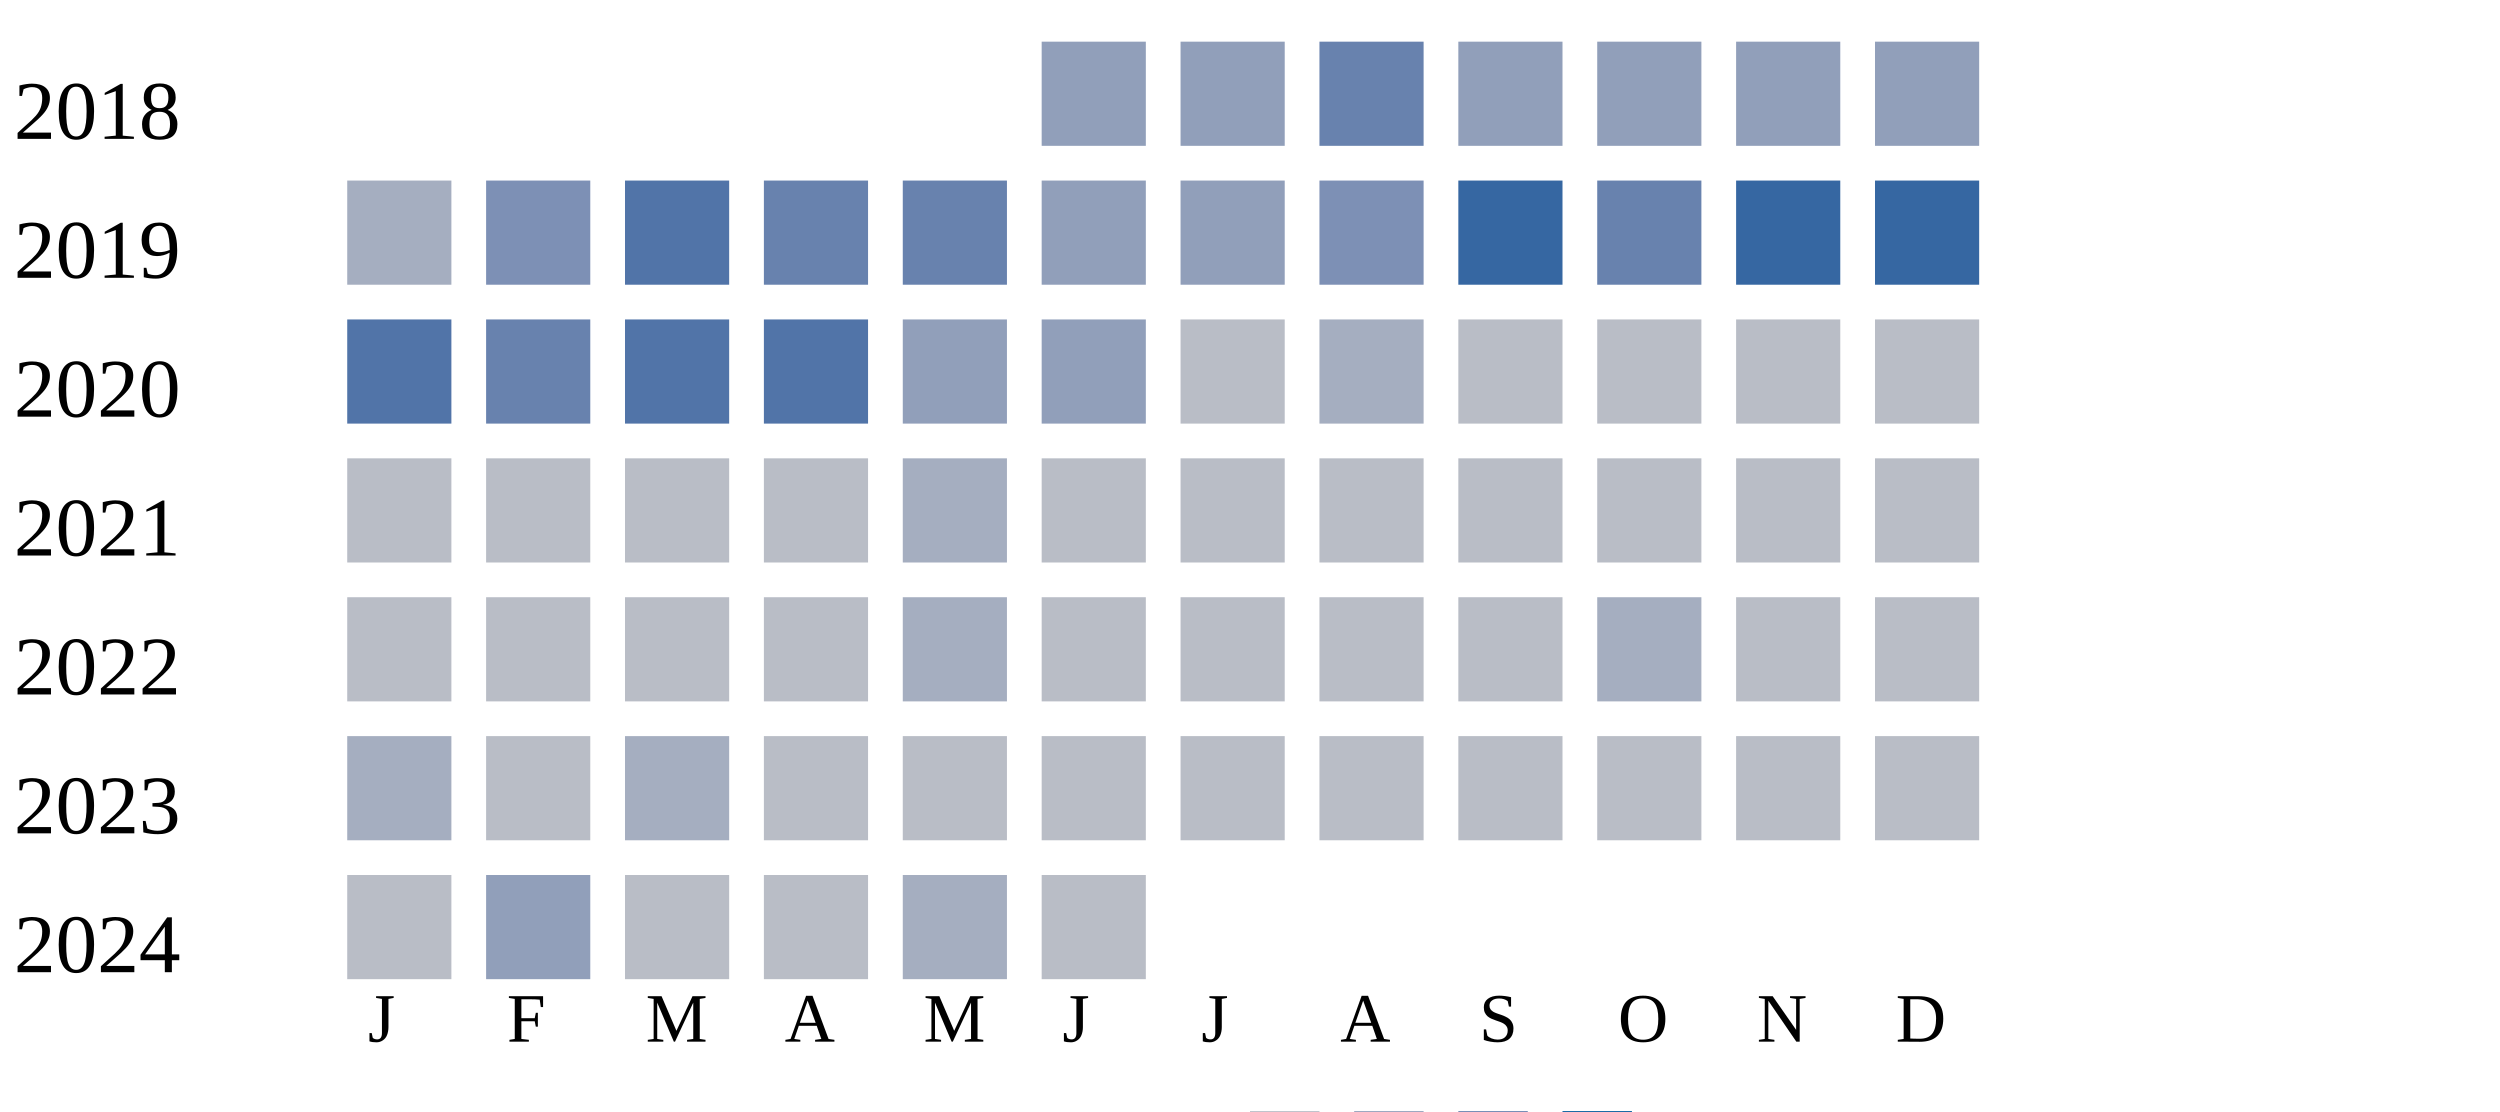
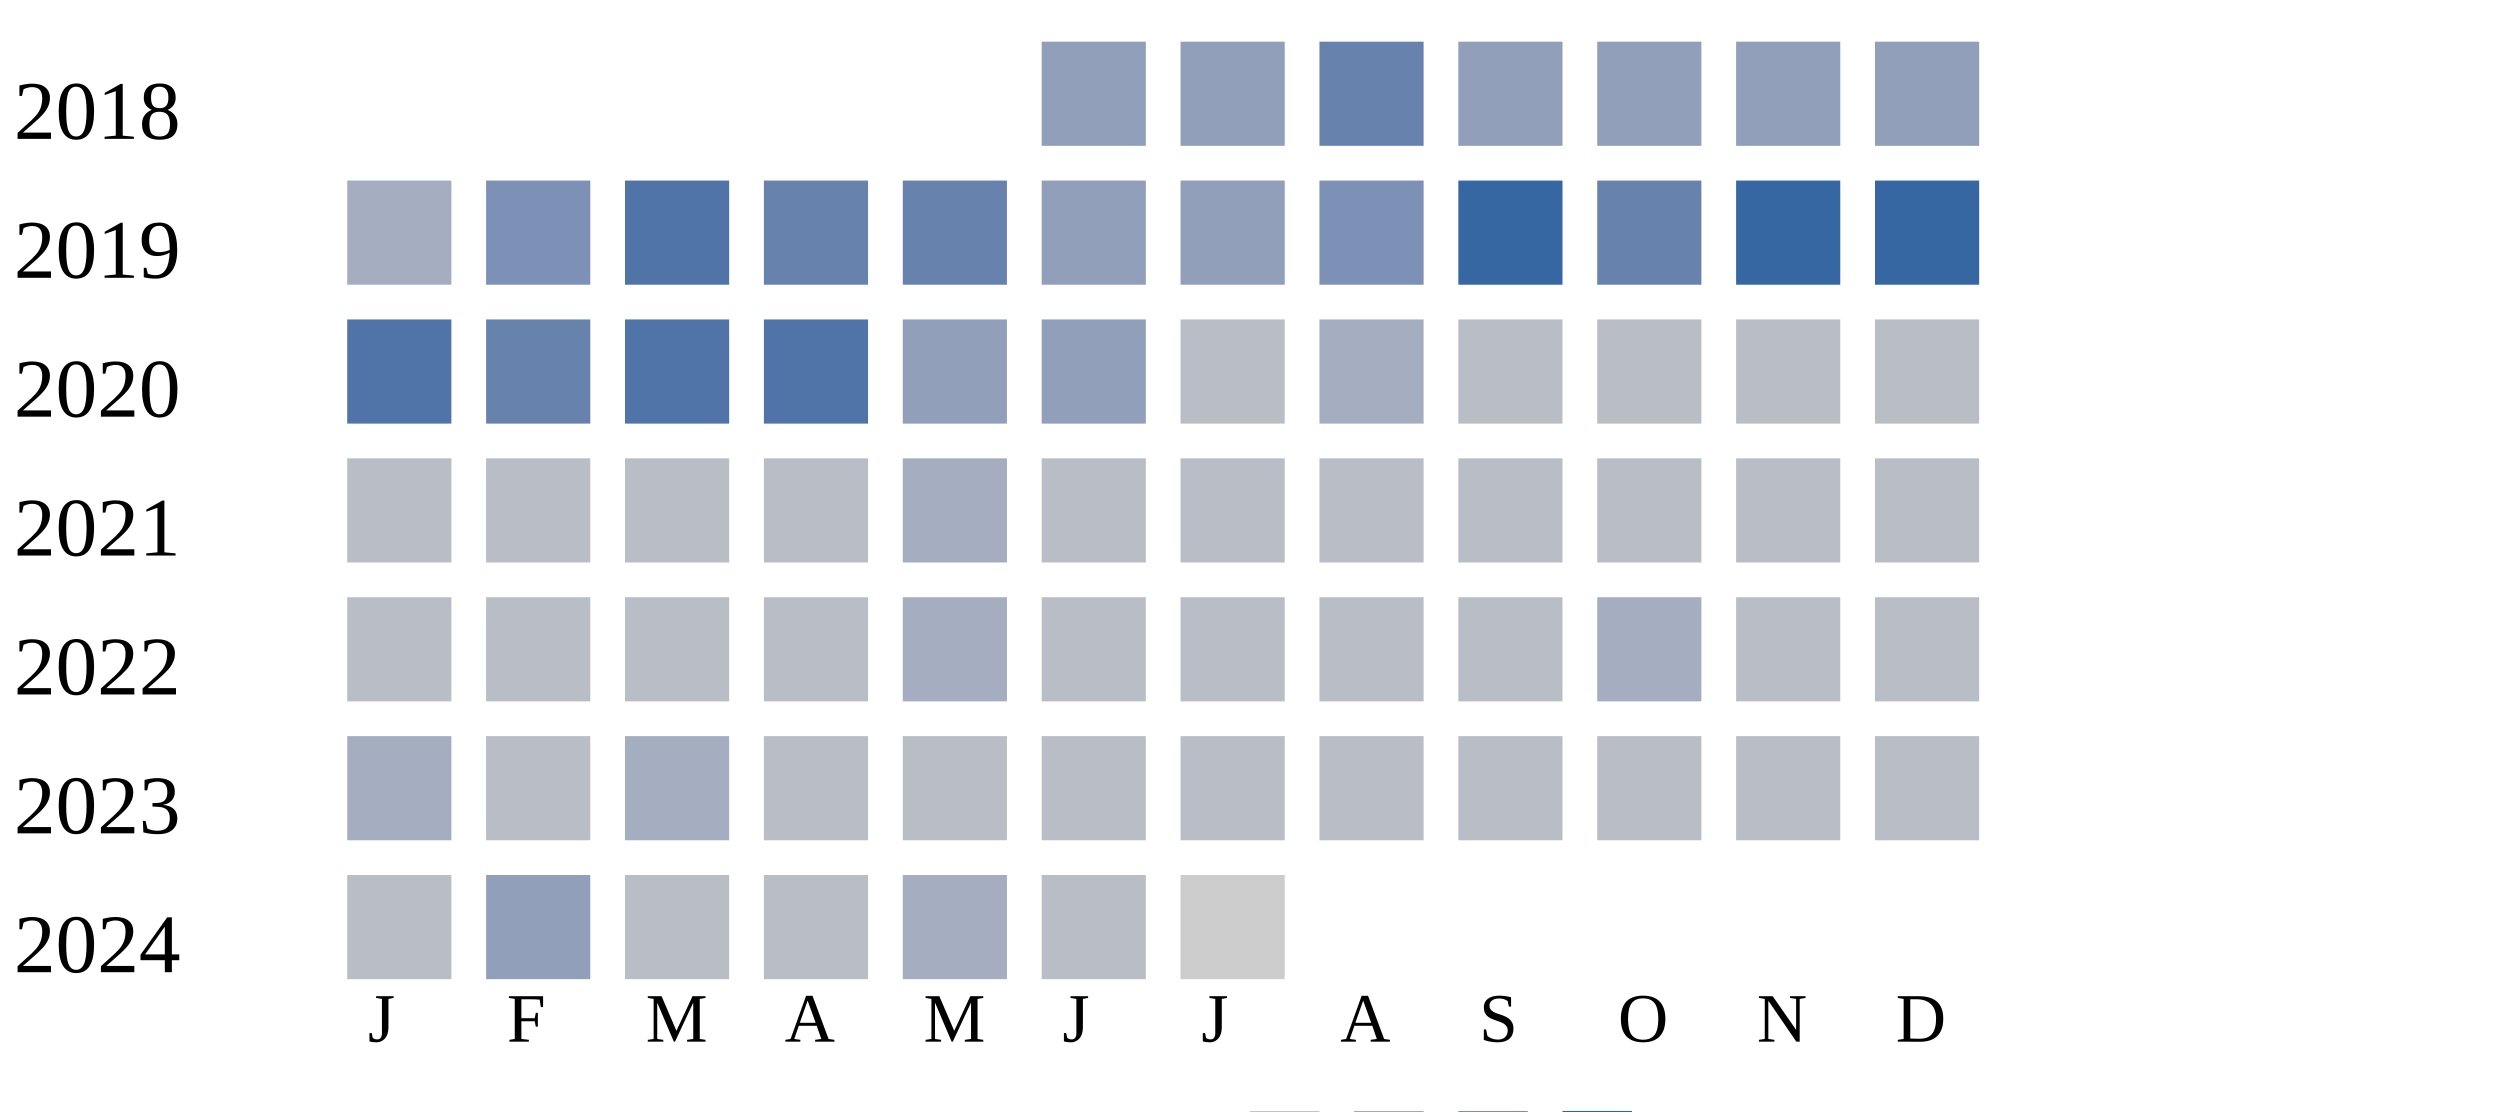
<svg xmlns="http://www.w3.org/2000/svg" width="360" height="160">
  <g transform="translate(0 0)">
    <text x="2" y="20">2018</text>
    <rect x="150" y="6" width="15" height="15" fill="#919fba" />
    <rect x="170" y="6" width="15" height="15" fill="#919fba" />
    <rect x="190" y="6" width="15" height="15" fill="#6882ae" />
    <rect x="210" y="6" width="15" height="15" fill="#919fba" />
    <rect x="230" y="6" width="15" height="15" fill="#919fba" />
    <rect x="250" y="6" width="15" height="15" fill="#919fba" />
    <rect x="270" y="6" width="15" height="15" fill="#919fba" />
  </g>
  <g transform="translate(0 20)">
    <text x="2" y="20">2019</text>
    <rect x="50" y="6" width="15" height="15" fill="#a5aec0" />
    <rect x="70" y="6" width="15" height="15" fill="#7d90b5" />
    <rect x="90" y="6" width="15" height="15" fill="#5174a8" />
    <rect x="110" y="6" width="15" height="15" fill="#6882ae" />
    <rect x="130" y="6" width="15" height="15" fill="#6882ae" />
    <rect x="150" y="6" width="15" height="15" fill="#919fba" />
    <rect x="170" y="6" width="15" height="15" fill="#919fba" />
    <rect x="190" y="6" width="15" height="15" fill="#7d90b5" />
    <rect x="210" y="6" width="15" height="15" fill="#3667a2" />
    <rect x="230" y="6" width="15" height="15" fill="#6882ae" />
    <rect x="250" y="6" width="15" height="15" fill="#3667a2" />
    <rect x="270" y="6" width="15" height="15" fill="#3667a2" />
  </g>
  <g transform="translate(0 40)">
    <text x="2" y="20">2020</text>
    <rect x="50" y="6" width="15" height="15" fill="#5174a8" />
    <rect x="70" y="6" width="15" height="15" fill="#6882ae" />
    <rect x="90" y="6" width="15" height="15" fill="#5174a8" />
    <rect x="110" y="6" width="15" height="15" fill="#5174a8" />
    <rect x="130" y="6" width="15" height="15" fill="#919fba" />
    <rect x="150" y="6" width="15" height="15" fill="#919fba" />
    <rect x="170" y="6" width="15" height="15" fill="#b9bdc6" />
    <rect x="190" y="6" width="15" height="15" fill="#a5aec0" />
    <rect x="210" y="6" width="15" height="15" fill="#b9bdc6" />
    <rect x="230" y="6" width="15" height="15" fill="#b9bdc6" />
    <rect x="250" y="6" width="15" height="15" fill="#b9bdc6" />
    <rect x="270" y="6" width="15" height="15" fill="#b9bdc6" />
  </g>
  <g transform="translate(0 60)">
    <text x="2" y="20">2021</text>
    <rect x="50" y="6" width="15" height="15" fill="#b9bdc6" />
    <rect x="70" y="6" width="15" height="15" fill="#b9bdc6" />
    <rect x="90" y="6" width="15" height="15" fill="#b9bdc6" />
    <rect x="110" y="6" width="15" height="15" fill="#b9bdc6" />
    <rect x="130" y="6" width="15" height="15" fill="#a5aec0" />
    <rect x="150" y="6" width="15" height="15" fill="#b9bdc6" />
    <rect x="170" y="6" width="15" height="15" fill="#b9bdc6" />
    <rect x="190" y="6" width="15" height="15" fill="#b9bdc6" />
    <rect x="210" y="6" width="15" height="15" fill="#b9bdc6" />
    <rect x="230" y="6" width="15" height="15" fill="#b9bdc6" />
    <rect x="250" y="6" width="15" height="15" fill="#b9bdc6" />
    <rect x="270" y="6" width="15" height="15" fill="#b9bdc6" />
  </g>
  <g transform="translate(0 80)">
    <text x="2" y="20">2022</text>
    <rect x="50" y="6" width="15" height="15" fill="#b9bdc6" />
    <rect x="70" y="6" width="15" height="15" fill="#b9bdc6" />
    <rect x="90" y="6" width="15" height="15" fill="#b9bdc6" />
    <rect x="110" y="6" width="15" height="15" fill="#b9bdc6" />
    <rect x="130" y="6" width="15" height="15" fill="#a5aec0" />
    <rect x="150" y="6" width="15" height="15" fill="#b9bdc6" />
    <rect x="170" y="6" width="15" height="15" fill="#b9bdc6" />
    <rect x="190" y="6" width="15" height="15" fill="#b9bdc6" />
    <rect x="210" y="6" width="15" height="15" fill="#b9bdc6" />
    <rect x="230" y="6" width="15" height="15" fill="#a5aec0" />
    <rect x="250" y="6" width="15" height="15" fill="#b9bdc6" />
    <rect x="270" y="6" width="15" height="15" fill="#b9bdc6" />
  </g>
  <g transform="translate(0 100)">
    <text x="2" y="20">2023</text>
    <rect x="50" y="6" width="15" height="15" fill="#a5aec0" />
    <rect x="70" y="6" width="15" height="15" fill="#b9bdc6" />
    <rect x="90" y="6" width="15" height="15" fill="#a5aec0" />
    <rect x="110" y="6" width="15" height="15" fill="#b9bdc6" />
    <rect x="130" y="6" width="15" height="15" fill="#b9bdc6" />
    <rect x="150" y="6" width="15" height="15" fill="#b9bdc6" />
    <rect x="170" y="6" width="15" height="15" fill="#b9bdc6" />
    <rect x="190" y="6" width="15" height="15" fill="#b9bdc6" />
    <rect x="210" y="6" width="15" height="15" fill="#b9bdc6" />
    <rect x="230" y="6" width="15" height="15" fill="#b9bdc6" />
    <rect x="250" y="6" width="15" height="15" fill="#b9bdc6" />
    <rect x="270" y="6" width="15" height="15" fill="#b9bdc6" />
  </g>
  <g transform="translate(0 120)">
    <text x="2" y="20">2024</text>
    <rect x="50" y="6" width="15" height="15" fill="#b9bdc6" />
    <rect x="70" y="6" width="15" height="15" fill="#919fba" />
    <rect x="90" y="6" width="15" height="15" fill="#b9bdc6" />
    <rect x="110" y="6" width="15" height="15" fill="#b9bdc6" />
    <rect x="130" y="6" width="15" height="15" fill="#a5aec0" />
    <rect x="150" y="6" width="15" height="15" fill="#b9bdc6" />
+     <rect x="170" y="6" width="15" height="15" fill="#cccccc" />
  </g>
  <text style="font-size: 10px; text-align: center" x="53" y="150">J</text>
  <text style="font-size: 10px; text-align: center" x="73" y="150">F</text>
  <text style="font-size: 10px; text-align: center" x="93" y="150">M</text>
  <text style="font-size: 10px; text-align: center" x="113" y="150">A</text>
  <text style="font-size: 10px; text-align: center" x="133" y="150">M</text>
  <text style="font-size: 10px; text-align: center" x="153" y="150">J</text>
  <text style="font-size: 10px; text-align: center" x="173" y="150">J</text>
  <text style="font-size: 10px; text-align: center" x="193" y="150">A</text>
  <text style="font-size: 10px; text-align: center" x="213" y="150">S</text>
  <text style="font-size: 10px; text-align: center" x="233" y="150">O</text>
  <text style="font-size: 10px; text-align: center" x="253" y="150">N</text>
  <text style="font-size: 10px; text-align: center" x="273" y="150">D</text>
  <text style="font-size: 10px;" x="155" y="169">Less</text>
  <rect fill="#b9bdc6" width="10" height="10" x="180" y="160" />
  <rect fill="#919fba" width="10" height="10" x="195" y="160" />
  <rect fill="#6882ae" width="10" height="10" x="210" y="160" />
  <rect fill="#005a9c" width="10" height="10" x="225" y="160" />
  <text x="240" y="169" style="font-size: 10px;">More</text>
</svg>
